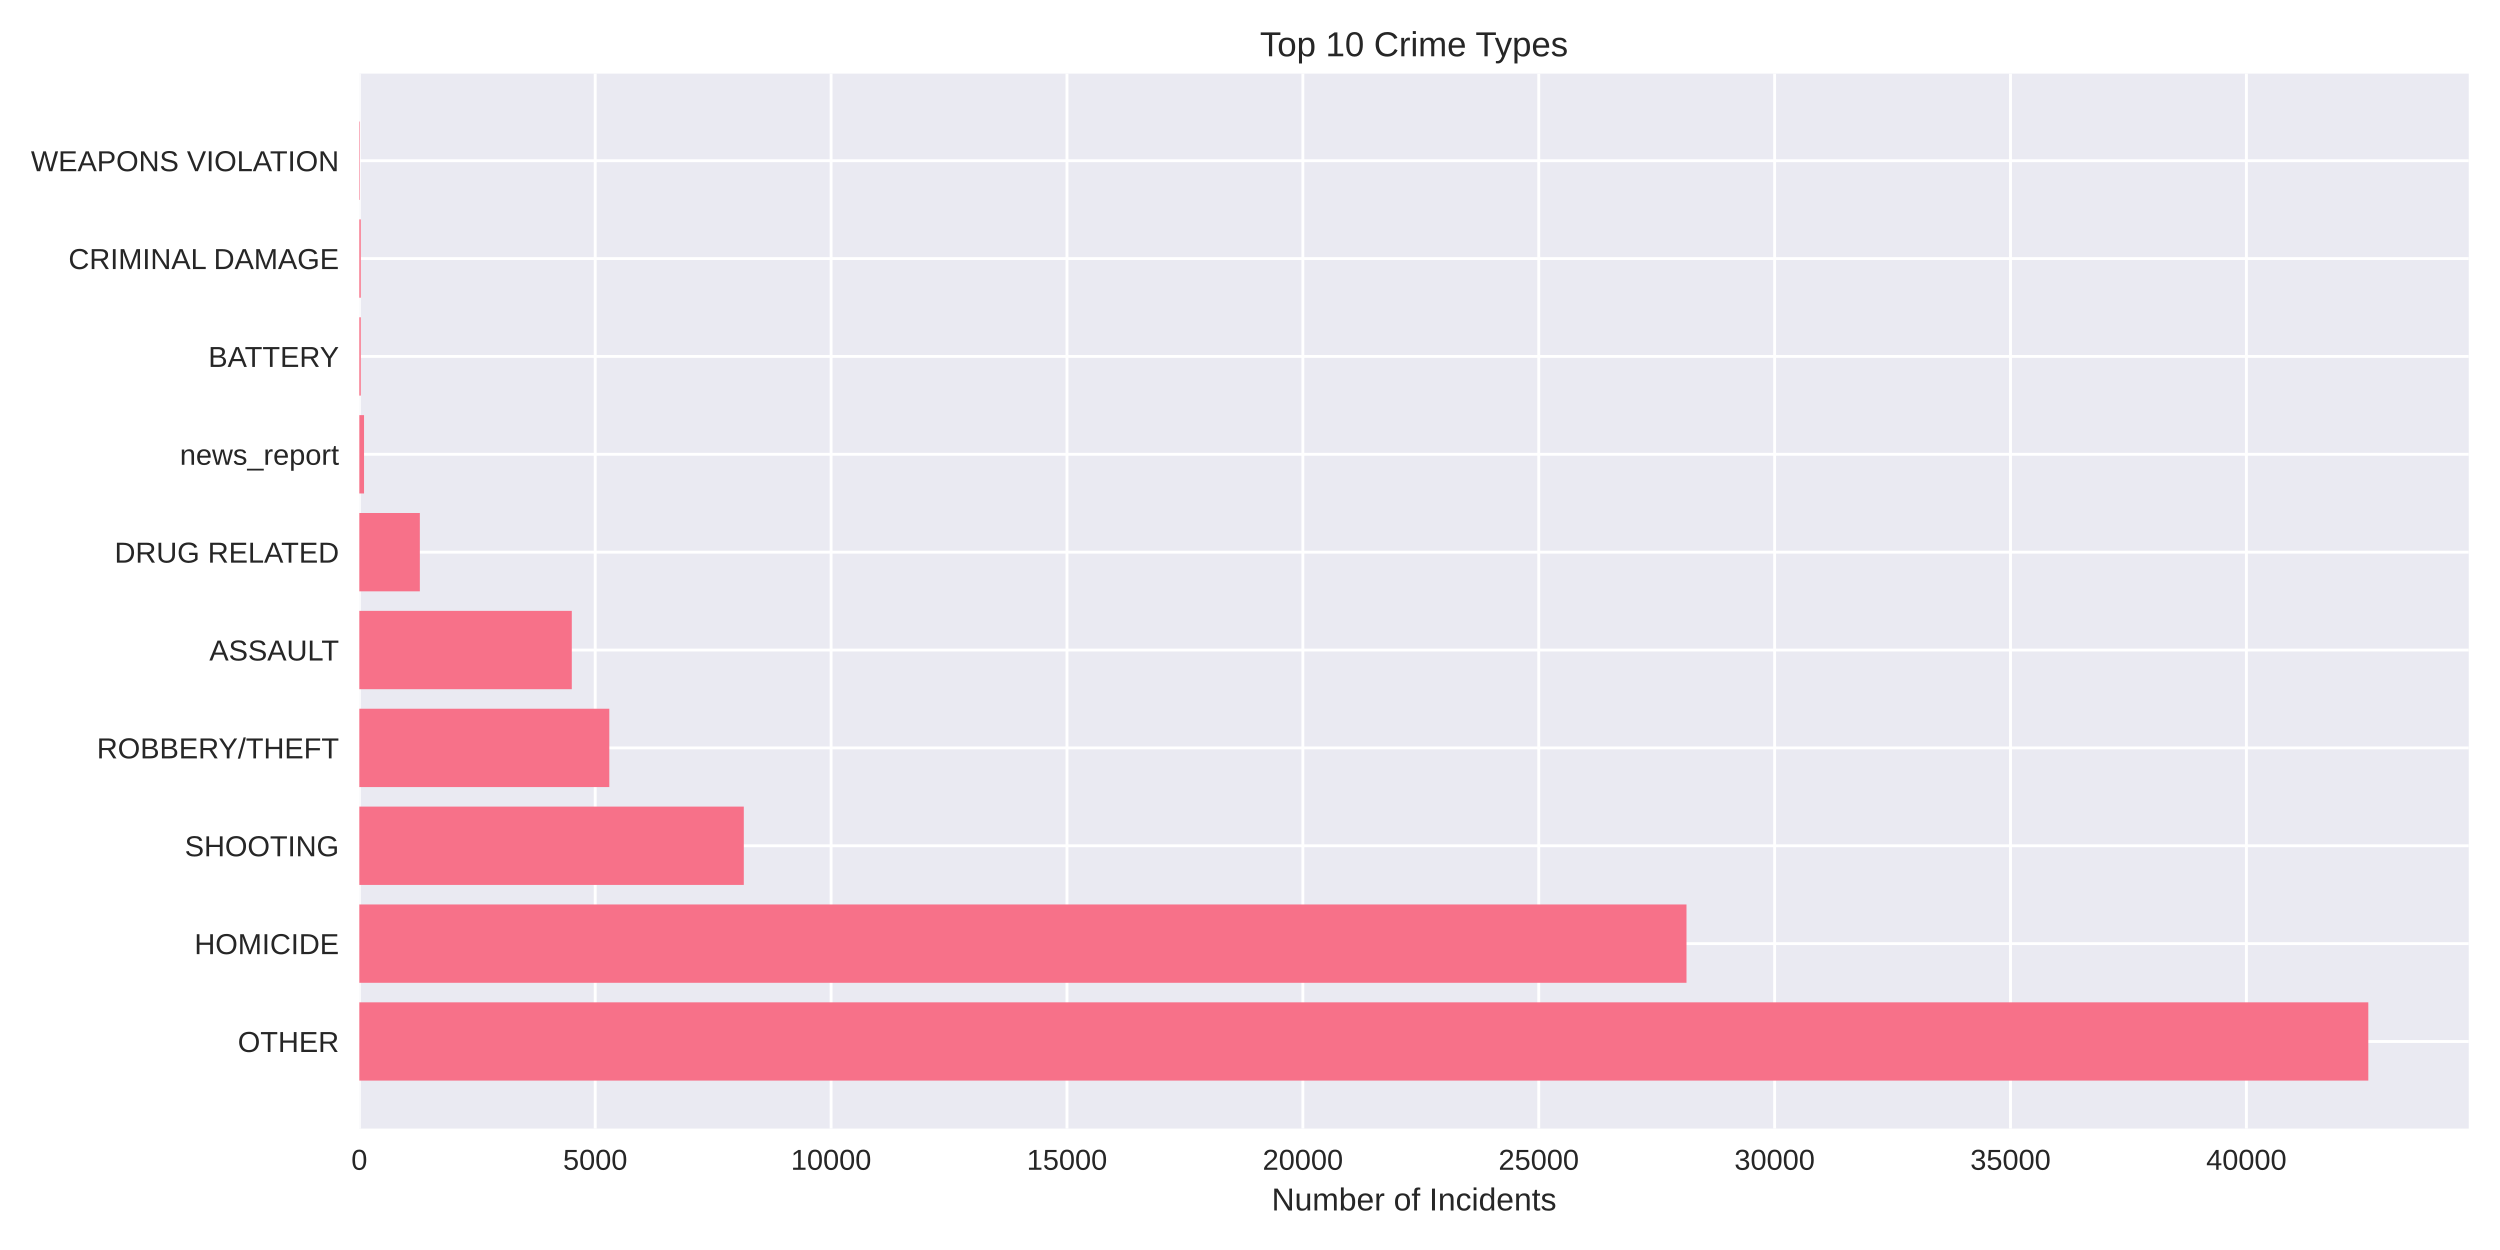
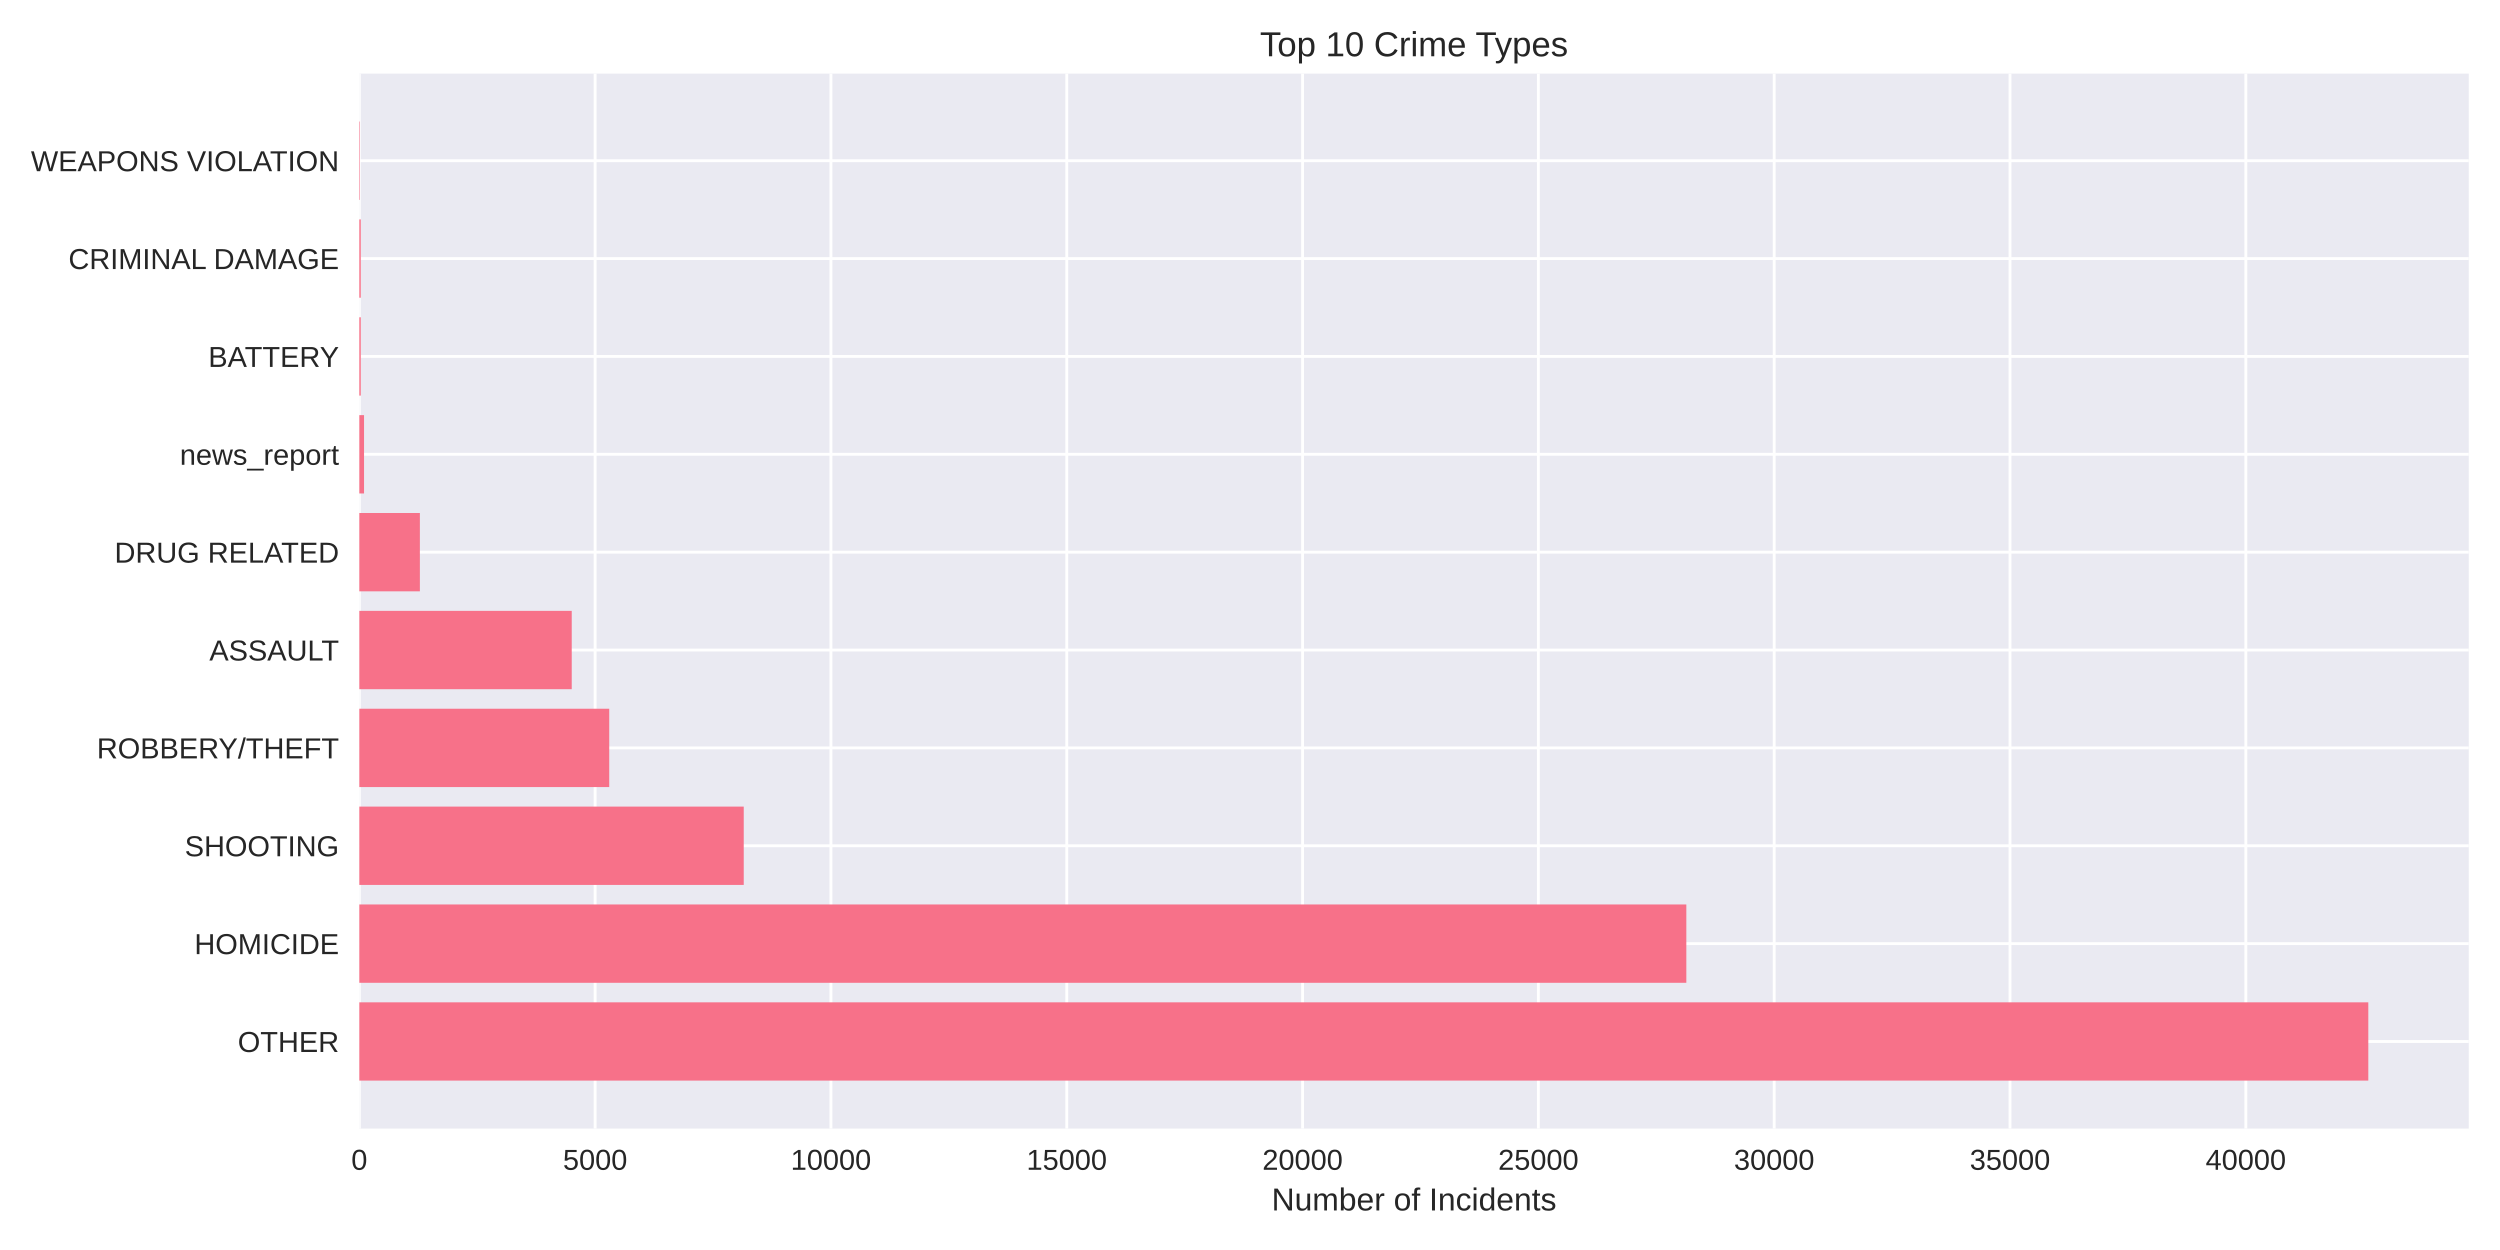
<svg xmlns="http://www.w3.org/2000/svg" width="864pt" height="432pt" viewBox="0 0 864 432" version="1.1">
  <defs>
    <style type="text/css">*{stroke-linejoin: round; stroke-linecap: butt}</style>
  </defs>
  <g id="figure_1">
    <g id="patch_1">
      <path d="M 0 432  L 864 432  L 864 0  L 0 0  z " style="fill: #ffffff" />
    </g>
    <g id="axes_1">
      <g id="patch_2">
        <path d="M 124.18 390.04  L 853.2 390.04  L 853.2 25.44  L 124.18 25.44  z " style="fill: #eaeaf2" />
      </g>
      <g id="matplotlib.axis_1">
        <g id="xtick_1">
          <g id="line2d_1">
-             <path d="M 124.18 390.04  L 124.18 25.44  " clip-path="url(#p09651be275)" style="fill: none; stroke: #ffffff; stroke-linecap: round" />
+             <path d="M 124.18 390.04  L 124.18 25.44  " clip-path="url(#pb62bfaef51)" style="fill: none; stroke: #ffffff; stroke-linecap: round" />
          </g>
          <g id="line2d_2" />
          <g id="text_1">
            <text style="fill: #262626; font: 10px 'Arial', 'Liberation Sans', 'DejaVu Sans', 'Bitstream Vera Sans', sans-serif; text-anchor: middle" x="124.18" y="404.287" transform="rotate(-0 124.18 404.2869)">0</text>
          </g>
        </g>
        <g id="xtick_2">
          <g id="line2d_3">
-             <path d="M 205.702 390.04  L 205.702 25.44  " clip-path="url(#p09651be275)" style="fill: none; stroke: #ffffff; stroke-linecap: round" />
+             <path d="M 205.677 390.04  L 205.677 25.44  " clip-path="url(#pb62bfaef51)" style="fill: none; stroke: #ffffff; stroke-linecap: round" />
          </g>
          <g id="line2d_4" />
          <g id="text_2">
-             <text style="fill: #262626; font: 10px 'Arial', 'Liberation Sans', 'DejaVu Sans', 'Bitstream Vera Sans', sans-serif; text-anchor: middle" x="205.702" y="404.287" transform="rotate(-0 205.7018 404.2869)">5000</text>
+             <text style="fill: #262626; font: 10px 'Arial', 'Liberation Sans', 'DejaVu Sans', 'Bitstream Vera Sans', sans-serif; text-anchor: middle" x="205.677" y="404.287" transform="rotate(-0 205.6769 404.2869)">5000</text>
          </g>
        </g>
        <g id="xtick_3">
          <g id="line2d_5">
-             <path d="M 287.224 390.04  L 287.224 25.44  " clip-path="url(#p09651be275)" style="fill: none; stroke: #ffffff; stroke-linecap: round" />
+             <path d="M 287.174 390.04  L 287.174 25.44  " clip-path="url(#pb62bfaef51)" style="fill: none; stroke: #ffffff; stroke-linecap: round" />
          </g>
          <g id="line2d_6" />
          <g id="text_3">
-             <text style="fill: #262626; font: 10px 'Arial', 'Liberation Sans', 'DejaVu Sans', 'Bitstream Vera Sans', sans-serif; text-anchor: middle" x="287.224" y="404.287" transform="rotate(-0 287.2236 404.2869)">10000</text>
+             <text style="fill: #262626; font: 10px 'Arial', 'Liberation Sans', 'DejaVu Sans', 'Bitstream Vera Sans', sans-serif; text-anchor: middle" x="287.174" y="404.287" transform="rotate(-0 287.1738 404.2869)">10000</text>
          </g>
        </g>
        <g id="xtick_4">
          <g id="line2d_7">
-             <path d="M 368.745 390.04  L 368.745 25.44  " clip-path="url(#p09651be275)" style="fill: none; stroke: #ffffff; stroke-linecap: round" />
+             <path d="M 368.671 390.04  L 368.671 25.44  " clip-path="url(#pb62bfaef51)" style="fill: none; stroke: #ffffff; stroke-linecap: round" />
          </g>
          <g id="line2d_8" />
          <g id="text_4">
-             <text style="fill: #262626; font: 10px 'Arial', 'Liberation Sans', 'DejaVu Sans', 'Bitstream Vera Sans', sans-serif; text-anchor: middle" x="368.745" y="404.287" transform="rotate(-0 368.7454 404.2869)">15000</text>
+             <text style="fill: #262626; font: 10px 'Arial', 'Liberation Sans', 'DejaVu Sans', 'Bitstream Vera Sans', sans-serif; text-anchor: middle" x="368.671" y="404.287" transform="rotate(-0 368.6707 404.2869)">15000</text>
          </g>
        </g>
        <g id="xtick_5">
          <g id="line2d_9">
-             <path d="M 450.267 390.04  L 450.267 25.44  " clip-path="url(#p09651be275)" style="fill: none; stroke: #ffffff; stroke-linecap: round" />
+             <path d="M 450.168 390.04  L 450.168 25.44  " clip-path="url(#pb62bfaef51)" style="fill: none; stroke: #ffffff; stroke-linecap: round" />
          </g>
          <g id="line2d_10" />
          <g id="text_5">
-             <text style="fill: #262626; font: 10px 'Arial', 'Liberation Sans', 'DejaVu Sans', 'Bitstream Vera Sans', sans-serif; text-anchor: middle" x="450.267" y="404.287" transform="rotate(-0 450.2672 404.2869)">20000</text>
+             <text style="fill: #262626; font: 10px 'Arial', 'Liberation Sans', 'DejaVu Sans', 'Bitstream Vera Sans', sans-serif; text-anchor: middle" x="450.168" y="404.287" transform="rotate(-0 450.1676 404.2869)">20000</text>
          </g>
        </g>
        <g id="xtick_6">
          <g id="line2d_11">
-             <path d="M 531.789 390.04  L 531.789 25.44  " clip-path="url(#p09651be275)" style="fill: none; stroke: #ffffff; stroke-linecap: round" />
+             <path d="M 531.665 390.04  L 531.665 25.44  " clip-path="url(#pb62bfaef51)" style="fill: none; stroke: #ffffff; stroke-linecap: round" />
          </g>
          <g id="line2d_12" />
          <g id="text_6">
-             <text style="fill: #262626; font: 10px 'Arial', 'Liberation Sans', 'DejaVu Sans', 'Bitstream Vera Sans', sans-serif; text-anchor: middle" x="531.789" y="404.287" transform="rotate(-0 531.7889 404.2869)">25000</text>
+             <text style="fill: #262626; font: 10px 'Arial', 'Liberation Sans', 'DejaVu Sans', 'Bitstream Vera Sans', sans-serif; text-anchor: middle" x="531.665" y="404.287" transform="rotate(-0 531.6645 404.2869)">25000</text>
          </g>
        </g>
        <g id="xtick_7">
          <g id="line2d_13">
-             <path d="M 613.311 390.04  L 613.311 25.44  " clip-path="url(#p09651be275)" style="fill: none; stroke: #ffffff; stroke-linecap: round" />
+             <path d="M 613.161 390.04  L 613.161 25.44  " clip-path="url(#pb62bfaef51)" style="fill: none; stroke: #ffffff; stroke-linecap: round" />
          </g>
          <g id="line2d_14" />
          <g id="text_7">
-             <text style="fill: #262626; font: 10px 'Arial', 'Liberation Sans', 'DejaVu Sans', 'Bitstream Vera Sans', sans-serif; text-anchor: middle" x="613.311" y="404.287" transform="rotate(-0 613.3107 404.2869)">30000</text>
+             <text style="fill: #262626; font: 10px 'Arial', 'Liberation Sans', 'DejaVu Sans', 'Bitstream Vera Sans', sans-serif; text-anchor: middle" x="613.161" y="404.287" transform="rotate(-0 613.1615 404.2869)">30000</text>
          </g>
        </g>
        <g id="xtick_8">
          <g id="line2d_15">
-             <path d="M 694.833 390.04  L 694.833 25.44  " clip-path="url(#p09651be275)" style="fill: none; stroke: #ffffff; stroke-linecap: round" />
+             <path d="M 694.658 390.04  L 694.658 25.44  " clip-path="url(#pb62bfaef51)" style="fill: none; stroke: #ffffff; stroke-linecap: round" />
          </g>
          <g id="line2d_16" />
          <g id="text_8">
-             <text style="fill: #262626; font: 10px 'Arial', 'Liberation Sans', 'DejaVu Sans', 'Bitstream Vera Sans', sans-serif; text-anchor: middle" x="694.833" y="404.287" transform="rotate(-0 694.8325 404.2869)">35000</text>
+             <text style="fill: #262626; font: 10px 'Arial', 'Liberation Sans', 'DejaVu Sans', 'Bitstream Vera Sans', sans-serif; text-anchor: middle" x="694.658" y="404.287" transform="rotate(-0 694.6584 404.2869)">35000</text>
          </g>
        </g>
        <g id="xtick_9">
          <g id="line2d_17">
-             <path d="M 776.354 390.04  L 776.354 25.44  " clip-path="url(#p09651be275)" style="fill: none; stroke: #ffffff; stroke-linecap: round" />
+             <path d="M 776.155 390.04  L 776.155 25.44  " clip-path="url(#pb62bfaef51)" style="fill: none; stroke: #ffffff; stroke-linecap: round" />
          </g>
          <g id="line2d_18" />
          <g id="text_9">
-             <text style="fill: #262626; font: 10px 'Arial', 'Liberation Sans', 'DejaVu Sans', 'Bitstream Vera Sans', sans-serif; text-anchor: middle" x="776.354" y="404.287" transform="rotate(-0 776.3543 404.2869)">40000</text>
+             <text style="fill: #262626; font: 10px 'Arial', 'Liberation Sans', 'DejaVu Sans', 'Bitstream Vera Sans', sans-serif; text-anchor: middle" x="776.155" y="404.287" transform="rotate(-0 776.1553 404.2869)">40000</text>
          </g>
        </g>
        <g id="text_10">
          <text style="fill: #262626; font: 11px 'Arial', 'Liberation Sans', 'DejaVu Sans', 'Bitstream Vera Sans', sans-serif; text-anchor: middle" x="488.69" y="418.333" transform="rotate(-0 488.69 418.3334)">Number of Incidents</text>
        </g>
      </g>
      <g id="matplotlib.axis_2">
        <g id="ytick_1">
          <g id="line2d_19">
-             <path d="M 124.18 359.939  L 853.2 359.939  " clip-path="url(#p09651be275)" style="fill: none; stroke: #ffffff; stroke-linecap: round" />
+             <path d="M 124.18 359.939  L 853.2 359.939  " clip-path="url(#pb62bfaef51)" style="fill: none; stroke: #ffffff; stroke-linecap: round" />
          </g>
          <g id="line2d_20" />
          <g id="text_11">
            <text style="fill: #262626; font: 10px 'Arial', 'Liberation Sans', 'DejaVu Sans', 'Bitstream Vera Sans', sans-serif; text-anchor: end" x="117.18" y="363.562" transform="rotate(-0 117.18 363.562)">OTHER</text>
          </g>
        </g>
        <g id="ytick_2">
          <g id="line2d_21">
-             <path d="M 124.18 326.117  L 853.2 326.117  " clip-path="url(#p09651be275)" style="fill: none; stroke: #ffffff; stroke-linecap: round" />
+             <path d="M 124.18 326.117  L 853.2 326.117  " clip-path="url(#pb62bfaef51)" style="fill: none; stroke: #ffffff; stroke-linecap: round" />
          </g>
          <g id="line2d_22" />
          <g id="text_12">
            <text style="fill: #262626; font: 10px 'Arial', 'Liberation Sans', 'DejaVu Sans', 'Bitstream Vera Sans', sans-serif; text-anchor: end" x="117.18" y="329.74" transform="rotate(-0 117.18 329.7401)">HOMICIDE</text>
          </g>
        </g>
        <g id="ytick_3">
          <g id="line2d_23">
-             <path d="M 124.18 292.295  L 853.2 292.295  " clip-path="url(#p09651be275)" style="fill: none; stroke: #ffffff; stroke-linecap: round" />
+             <path d="M 124.18 292.295  L 853.2 292.295  " clip-path="url(#pb62bfaef51)" style="fill: none; stroke: #ffffff; stroke-linecap: round" />
          </g>
          <g id="line2d_24" />
          <g id="text_13">
            <text style="fill: #262626; font: 10px 'Arial', 'Liberation Sans', 'DejaVu Sans', 'Bitstream Vera Sans', sans-serif; text-anchor: end" x="117.18" y="295.918" transform="rotate(-0 117.18 295.9182)">SHOOTING</text>
          </g>
        </g>
        <g id="ytick_4">
          <g id="line2d_25">
-             <path d="M 124.18 258.473  L 853.2 258.473  " clip-path="url(#p09651be275)" style="fill: none; stroke: #ffffff; stroke-linecap: round" />
+             <path d="M 124.18 258.473  L 853.2 258.473  " clip-path="url(#pb62bfaef51)" style="fill: none; stroke: #ffffff; stroke-linecap: round" />
          </g>
          <g id="line2d_26" />
          <g id="text_14">
            <text style="fill: #262626; font: 10px 'Arial', 'Liberation Sans', 'DejaVu Sans', 'Bitstream Vera Sans', sans-serif; text-anchor: end" x="117.18" y="262.096" transform="rotate(-0 117.18 262.0963)">ROBBERY/THEFT</text>
          </g>
        </g>
        <g id="ytick_5">
          <g id="line2d_27">
-             <path d="M 124.18 224.651  L 853.2 224.651  " clip-path="url(#p09651be275)" style="fill: none; stroke: #ffffff; stroke-linecap: round" />
+             <path d="M 124.18 224.651  L 853.2 224.651  " clip-path="url(#pb62bfaef51)" style="fill: none; stroke: #ffffff; stroke-linecap: round" />
          </g>
          <g id="line2d_28" />
          <g id="text_15">
            <text style="fill: #262626; font: 10px 'Arial', 'Liberation Sans', 'DejaVu Sans', 'Bitstream Vera Sans', sans-serif; text-anchor: end" x="117.18" y="228.274" transform="rotate(-0 117.18 228.2744)">ASSAULT</text>
          </g>
        </g>
        <g id="ytick_6">
          <g id="line2d_29">
-             <path d="M 124.18 190.829  L 853.2 190.829  " clip-path="url(#p09651be275)" style="fill: none; stroke: #ffffff; stroke-linecap: round" />
+             <path d="M 124.18 190.829  L 853.2 190.829  " clip-path="url(#pb62bfaef51)" style="fill: none; stroke: #ffffff; stroke-linecap: round" />
          </g>
          <g id="line2d_30" />
          <g id="text_16">
            <text style="fill: #262626; font: 10px 'Arial', 'Liberation Sans', 'DejaVu Sans', 'Bitstream Vera Sans', sans-serif; text-anchor: end" x="117.18" y="194.452" transform="rotate(-0 117.18 194.4525)">DRUG RELATED</text>
          </g>
        </g>
        <g id="ytick_7">
          <g id="line2d_31">
-             <path d="M 124.18 157.007  L 853.2 157.007  " clip-path="url(#p09651be275)" style="fill: none; stroke: #ffffff; stroke-linecap: round" />
+             <path d="M 124.18 157.007  L 853.2 157.007  " clip-path="url(#pb62bfaef51)" style="fill: none; stroke: #ffffff; stroke-linecap: round" />
          </g>
          <g id="line2d_32" />
          <g id="text_17">
            <text style="fill: #262626; font: 10px 'Arial', 'Liberation Sans', 'DejaVu Sans', 'Bitstream Vera Sans', sans-serif; text-anchor: end" x="117.18" y="160.631" transform="rotate(-0 117.18 160.6306)">news_report</text>
          </g>
        </g>
        <g id="ytick_8">
          <g id="line2d_33">
-             <path d="M 124.18 123.185  L 853.2 123.185  " clip-path="url(#p09651be275)" style="fill: none; stroke: #ffffff; stroke-linecap: round" />
+             <path d="M 124.18 123.185  L 853.2 123.185  " clip-path="url(#pb62bfaef51)" style="fill: none; stroke: #ffffff; stroke-linecap: round" />
          </g>
          <g id="line2d_34" />
          <g id="text_18">
            <text style="fill: #262626; font: 10px 'Arial', 'Liberation Sans', 'DejaVu Sans', 'Bitstream Vera Sans', sans-serif; text-anchor: end" x="117.18" y="126.809" transform="rotate(-0 117.18 126.8087)">BATTERY</text>
          </g>
        </g>
        <g id="ytick_9">
          <g id="line2d_35">
-             <path d="M 124.18 89.363  L 853.2 89.363  " clip-path="url(#p09651be275)" style="fill: none; stroke: #ffffff; stroke-linecap: round" />
+             <path d="M 124.18 89.363  L 853.2 89.363  " clip-path="url(#pb62bfaef51)" style="fill: none; stroke: #ffffff; stroke-linecap: round" />
          </g>
          <g id="line2d_36" />
          <g id="text_19">
            <text style="fill: #262626; font: 10px 'Arial', 'Liberation Sans', 'DejaVu Sans', 'Bitstream Vera Sans', sans-serif; text-anchor: end" x="117.18" y="92.987" transform="rotate(-0 117.18 92.98681)">CRIMINAL DAMAGE</text>
          </g>
        </g>
        <g id="ytick_10">
          <g id="line2d_37">
-             <path d="M 124.18 55.541  L 853.2 55.541  " clip-path="url(#p09651be275)" style="fill: none; stroke: #ffffff; stroke-linecap: round" />
+             <path d="M 124.18 55.541  L 853.2 55.541  " clip-path="url(#pb62bfaef51)" style="fill: none; stroke: #ffffff; stroke-linecap: round" />
          </g>
          <g id="line2d_38" />
          <g id="text_20">
            <text style="fill: #262626; font: 10px 'Arial', 'Liberation Sans', 'DejaVu Sans', 'Bitstream Vera Sans', sans-serif; text-anchor: end" x="117.18" y="59.165" transform="rotate(-0 117.18 59.16492)">WEAPONS VIOLATION</text>
          </g>
        </g>
      </g>
      <g id="patch_3">
-         <path d="M 124.18 373.467  L 818.485 373.467  L 818.485 346.41  L 124.18 346.41  z " clip-path="url(#p09651be275)" style="fill: #f77189" />
+         <path d="M 124.18 373.467  L 818.485 373.467  L 818.485 346.41  L 124.18 346.41  z " clip-path="url(#pb62bfaef51)" style="fill: #f77189" />
      </g>
      <g id="patch_4">
-         <path d="M 124.18 339.645  L 582.854 339.645  L 582.854 312.588  L 124.18 312.588  z " clip-path="url(#p09651be275)" style="fill: #f77189" />
+         <path d="M 124.18 339.645  L 582.796 339.645  L 582.796 312.588  L 124.18 312.588  z " clip-path="url(#pb62bfaef51)" style="fill: #f77189" />
      </g>
      <g id="patch_5">
-         <path d="M 124.18 305.823  L 257.061 305.823  L 257.061 278.766  L 124.18 278.766  z " clip-path="url(#p09651be275)" style="fill: #f77189" />
+         <path d="M 124.18 305.823  L 257.036 305.823  L 257.036 278.766  L 124.18 278.766  z " clip-path="url(#pb62bfaef51)" style="fill: #f77189" />
      </g>
      <g id="patch_6">
-         <path d="M 124.18 272.002  L 210.577 272.002  L 210.577 244.944  L 124.18 244.944  z " clip-path="url(#p09651be275)" style="fill: #f77189" />
+         <path d="M 124.18 272.002  L 210.55 272.002  L 210.55 244.944  L 124.18 244.944  z " clip-path="url(#pb62bfaef51)" style="fill: #f77189" />
      </g>
      <g id="patch_7">
-         <path d="M 124.18 238.18  L 197.615 238.18  L 197.615 211.122  L 124.18 211.122  z " clip-path="url(#p09651be275)" style="fill: #f77189" />
+         <path d="M 124.18 238.18  L 197.592 238.18  L 197.592 211.122  L 124.18 211.122  z " clip-path="url(#pb62bfaef51)" style="fill: #f77189" />
      </g>
      <g id="patch_8">
-         <path d="M 124.18 204.358  L 145.098 204.358  L 145.098 177.3  L 124.18 177.3  z " clip-path="url(#p09651be275)" style="fill: #f77189" />
+         <path d="M 124.18 204.358  L 145.108 204.358  L 145.108 177.3  L 124.18 177.3  z " clip-path="url(#pb62bfaef51)" style="fill: #f77189" />
      </g>
      <g id="patch_9">
-         <path d="M 124.18 170.536  L 125.81 170.536  L 125.81 143.478  L 124.18 143.478  z " clip-path="url(#p09651be275)" style="fill: #f77189" />
+         <path d="M 124.18 170.536  L 125.81 170.536  L 125.81 143.478  L 124.18 143.478  z " clip-path="url(#pb62bfaef51)" style="fill: #f77189" />
      </g>
      <g id="patch_10">
-         <path d="M 124.18 136.714  L 124.685 136.714  L 124.685 109.657  L 124.18 109.657  z " clip-path="url(#p09651be275)" style="fill: #f77189" />
+         <path d="M 124.18 136.714  L 124.685 136.714  L 124.685 109.657  L 124.18 109.657  z " clip-path="url(#pb62bfaef51)" style="fill: #f77189" />
      </g>
      <g id="patch_11">
-         <path d="M 124.18 102.892  L 124.685 102.892  L 124.685 75.835  L 124.18 75.835  z " clip-path="url(#p09651be275)" style="fill: #f77189" />
+         <path d="M 124.18 102.892  L 124.685 102.892  L 124.685 75.835  L 124.18 75.835  z " clip-path="url(#pb62bfaef51)" style="fill: #f77189" />
      </g>
      <g id="patch_12">
-         <path d="M 124.18 69.07  L 124.359 69.07  L 124.359 42.013  L 124.18 42.013  z " clip-path="url(#p09651be275)" style="fill: #f77189" />
+         <path d="M 124.18 69.07  L 124.359 69.07  L 124.359 42.013  L 124.18 42.013  z " clip-path="url(#pb62bfaef51)" style="fill: #f77189" />
      </g>
      <g id="patch_13">
        <path d="M 124.18 390.04  L 124.18 25.44  " style="fill: none" />
      </g>
      <g id="patch_14">
        <path d="M 853.2 390.04  L 853.2 25.44  " style="fill: none" />
      </g>
      <g id="patch_15">
        <path d="M 124.18 390.04  L 853.2 390.04  " style="fill: none" />
      </g>
      <g id="patch_16">
        <path d="M 124.18 25.44  L 853.2 25.44  " style="fill: none" />
      </g>
      <g id="text_21">
        <text style="fill: #262626; font: 12px 'Arial', 'Liberation Sans', 'DejaVu Sans', 'Bitstream Vera Sans', sans-serif; text-anchor: middle" x="488.69" y="19.44" transform="rotate(-0 488.69 19.44)">Top 10 Crime Types</text>
      </g>
    </g>
  </g>
  <defs>
-     <clipPath id="p09651be275">
+     <clipPath id="pb62bfaef51">
      <rect x="124.18" y="25.44" width="729.02" height="364.6" />
    </clipPath>
  </defs>
</svg>
